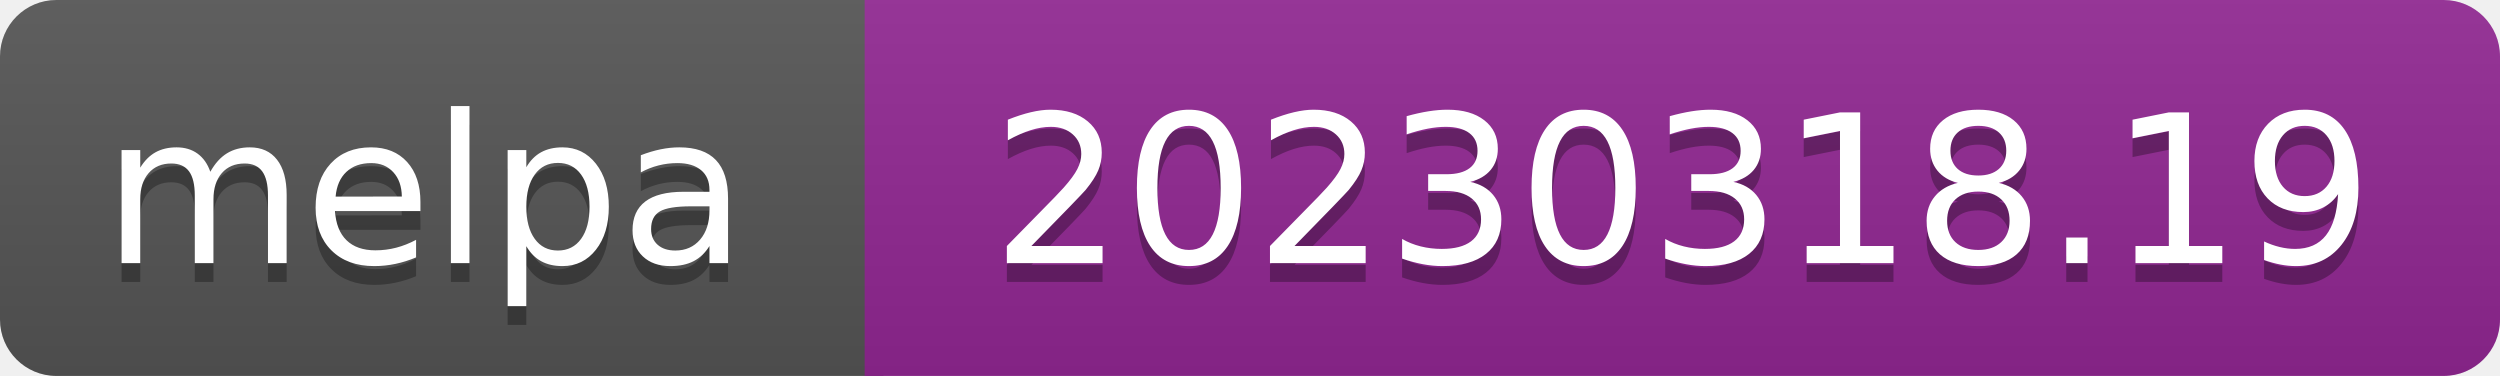
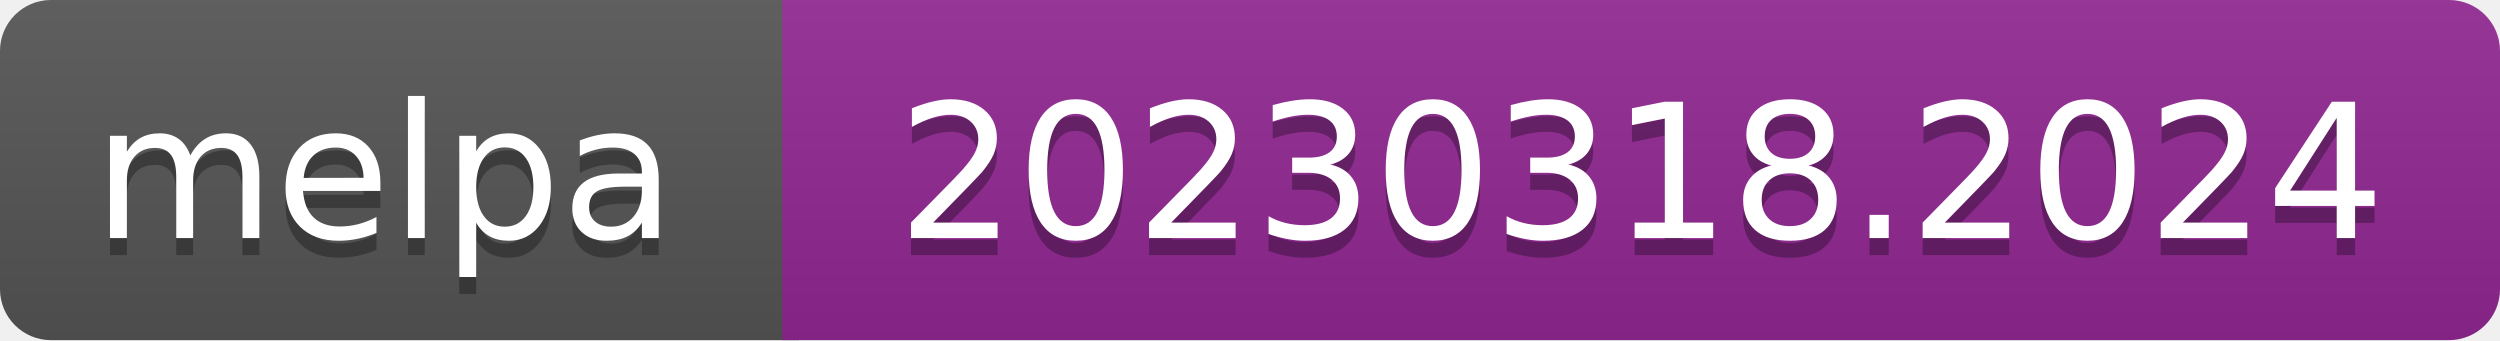
- <svg xmlns="http://www.w3.org/2000/svg" width="133" height="20" role="img" aria-label="melpa: 20230318.19">
+ <svg xmlns="http://www.w3.org/2000/svg" width="147" height="20" role="img" aria-label="melpa: 20230318.2024">
  <linearGradient id="s" x2="0" y2="100%">
    <stop offset="0" stop-color="#bbb" stop-opacity=".1" />
    <stop offset="1" stop-opacity=".1" />
  </linearGradient>
  <clipPath id="r">
-     <rect width="133" height="20" rx="3" fill="#fff" />
+     <rect width="147" height="20" rx="3" fill="#fff" />
  </clipPath>
  <g clip-path="url(#r)">
    <rect width="47" height="20" fill="#555" />
-     <rect x="46" width="133" height="20" fill="#922793" />
-     <rect width="133" height="20" fill="url(#s)" />
+     <rect x="46" width="147" height="20" fill="#922793" />
+     <rect width="147" height="20" fill="url(#s)" />
  </g>
  <g fill="#fff" text-anchor="middle" font-family="Verdana,Geneva,DejaVu Sans,sans-serif" font-size="110" text-rendering="geometricPrecision">
    <text aria-hidden="true" x="226" y="150" fill="#010101" fill-opacity=".3" transform="scale(.1)" textLength="343">melpa</text>
    <text x="226" y="140" transform="scale(.1)" fill="#fff" textLength="343">melpa</text>
-     <text aria-hidden="true" x="895" y="150" fill="#010101" fill-opacity=".3" transform="scale(.1)" textLength="735">20230318.19</text>
-     <text x="895" y="140" transform="scale(.1)" fill="#fff" textLength="735">20230318.19</text>
+     <text aria-hidden="true" x="965" y="150" fill="#010101" fill-opacity=".3" transform="scale(.1)" textLength="875">20230318.2024</text>
+     <text x="965" y="140" transform="scale(.1)" fill="#fff" textLength="875">20230318.2024</text>
  </g>
</svg>
